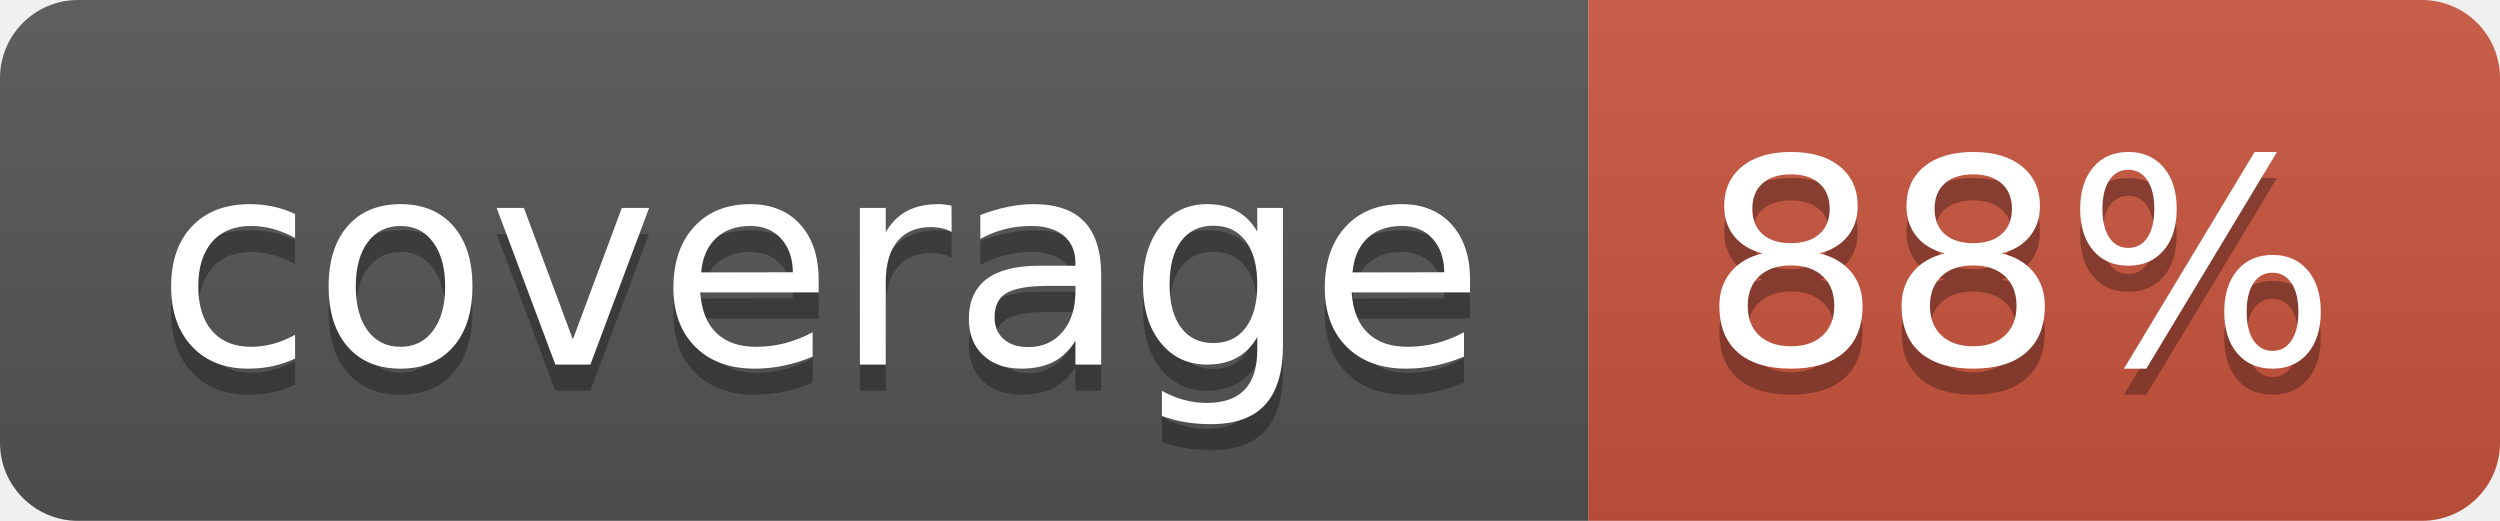
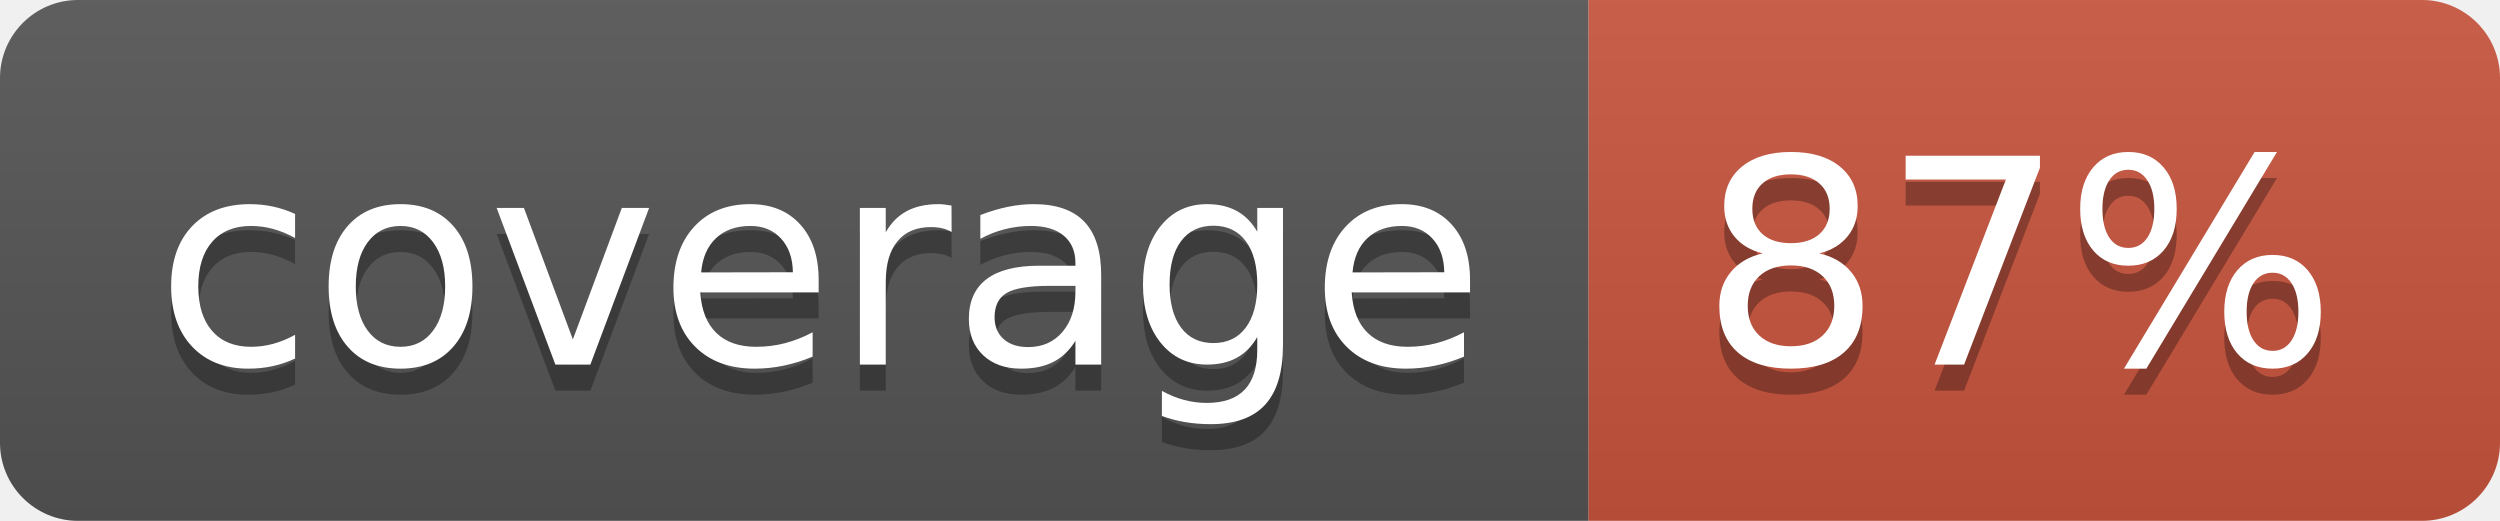
<svg xmlns="http://www.w3.org/2000/svg" width="96" height="20">
  <linearGradient id="b" x2="0" y2="100%">
    <stop offset="0" stop-color="#bbb" stop-opacity=".1" />
    <stop offset="1" stop-opacity=".1" />
  </linearGradient>
  <clipPath id="a">
    <rect width="96" height="20" rx="3" fill="#fff" />
  </clipPath>
  <g clip-path="url(#a)">
    <path fill="#555" d="M0 0h61v20H0z" />
    <path fill="#CA553E" d="M61 0h35v20H61z" />
    <path fill="url(#b)" d="M0 0h96v20H0z" />
  </g>
  <g fill="#fff" text-anchor="middle" font-family="DejaVu Sans,Verdana,Geneva,sans-serif" font-size="110">
    <text x="315" y="150" fill="#010101" fill-opacity=".3" transform="scale(.1)" textLength="510">coverage</text>
    <text x="315" y="140" transform="scale(.1)" textLength="510">coverage</text>
-     <text x="775" y="150" fill="#010101" fill-opacity=".3" transform="scale(.1)" textLength="250">88%</text>
-     <text x="775" y="140" transform="scale(.1)" textLength="250">88%</text>
+     <text x="775" y="150" fill="#010101" fill-opacity=".3" transform="scale(.1)" textLength="250">87%</text>
+     <text x="775" y="140" transform="scale(.1)" textLength="250">87%</text>
  </g>
</svg>
